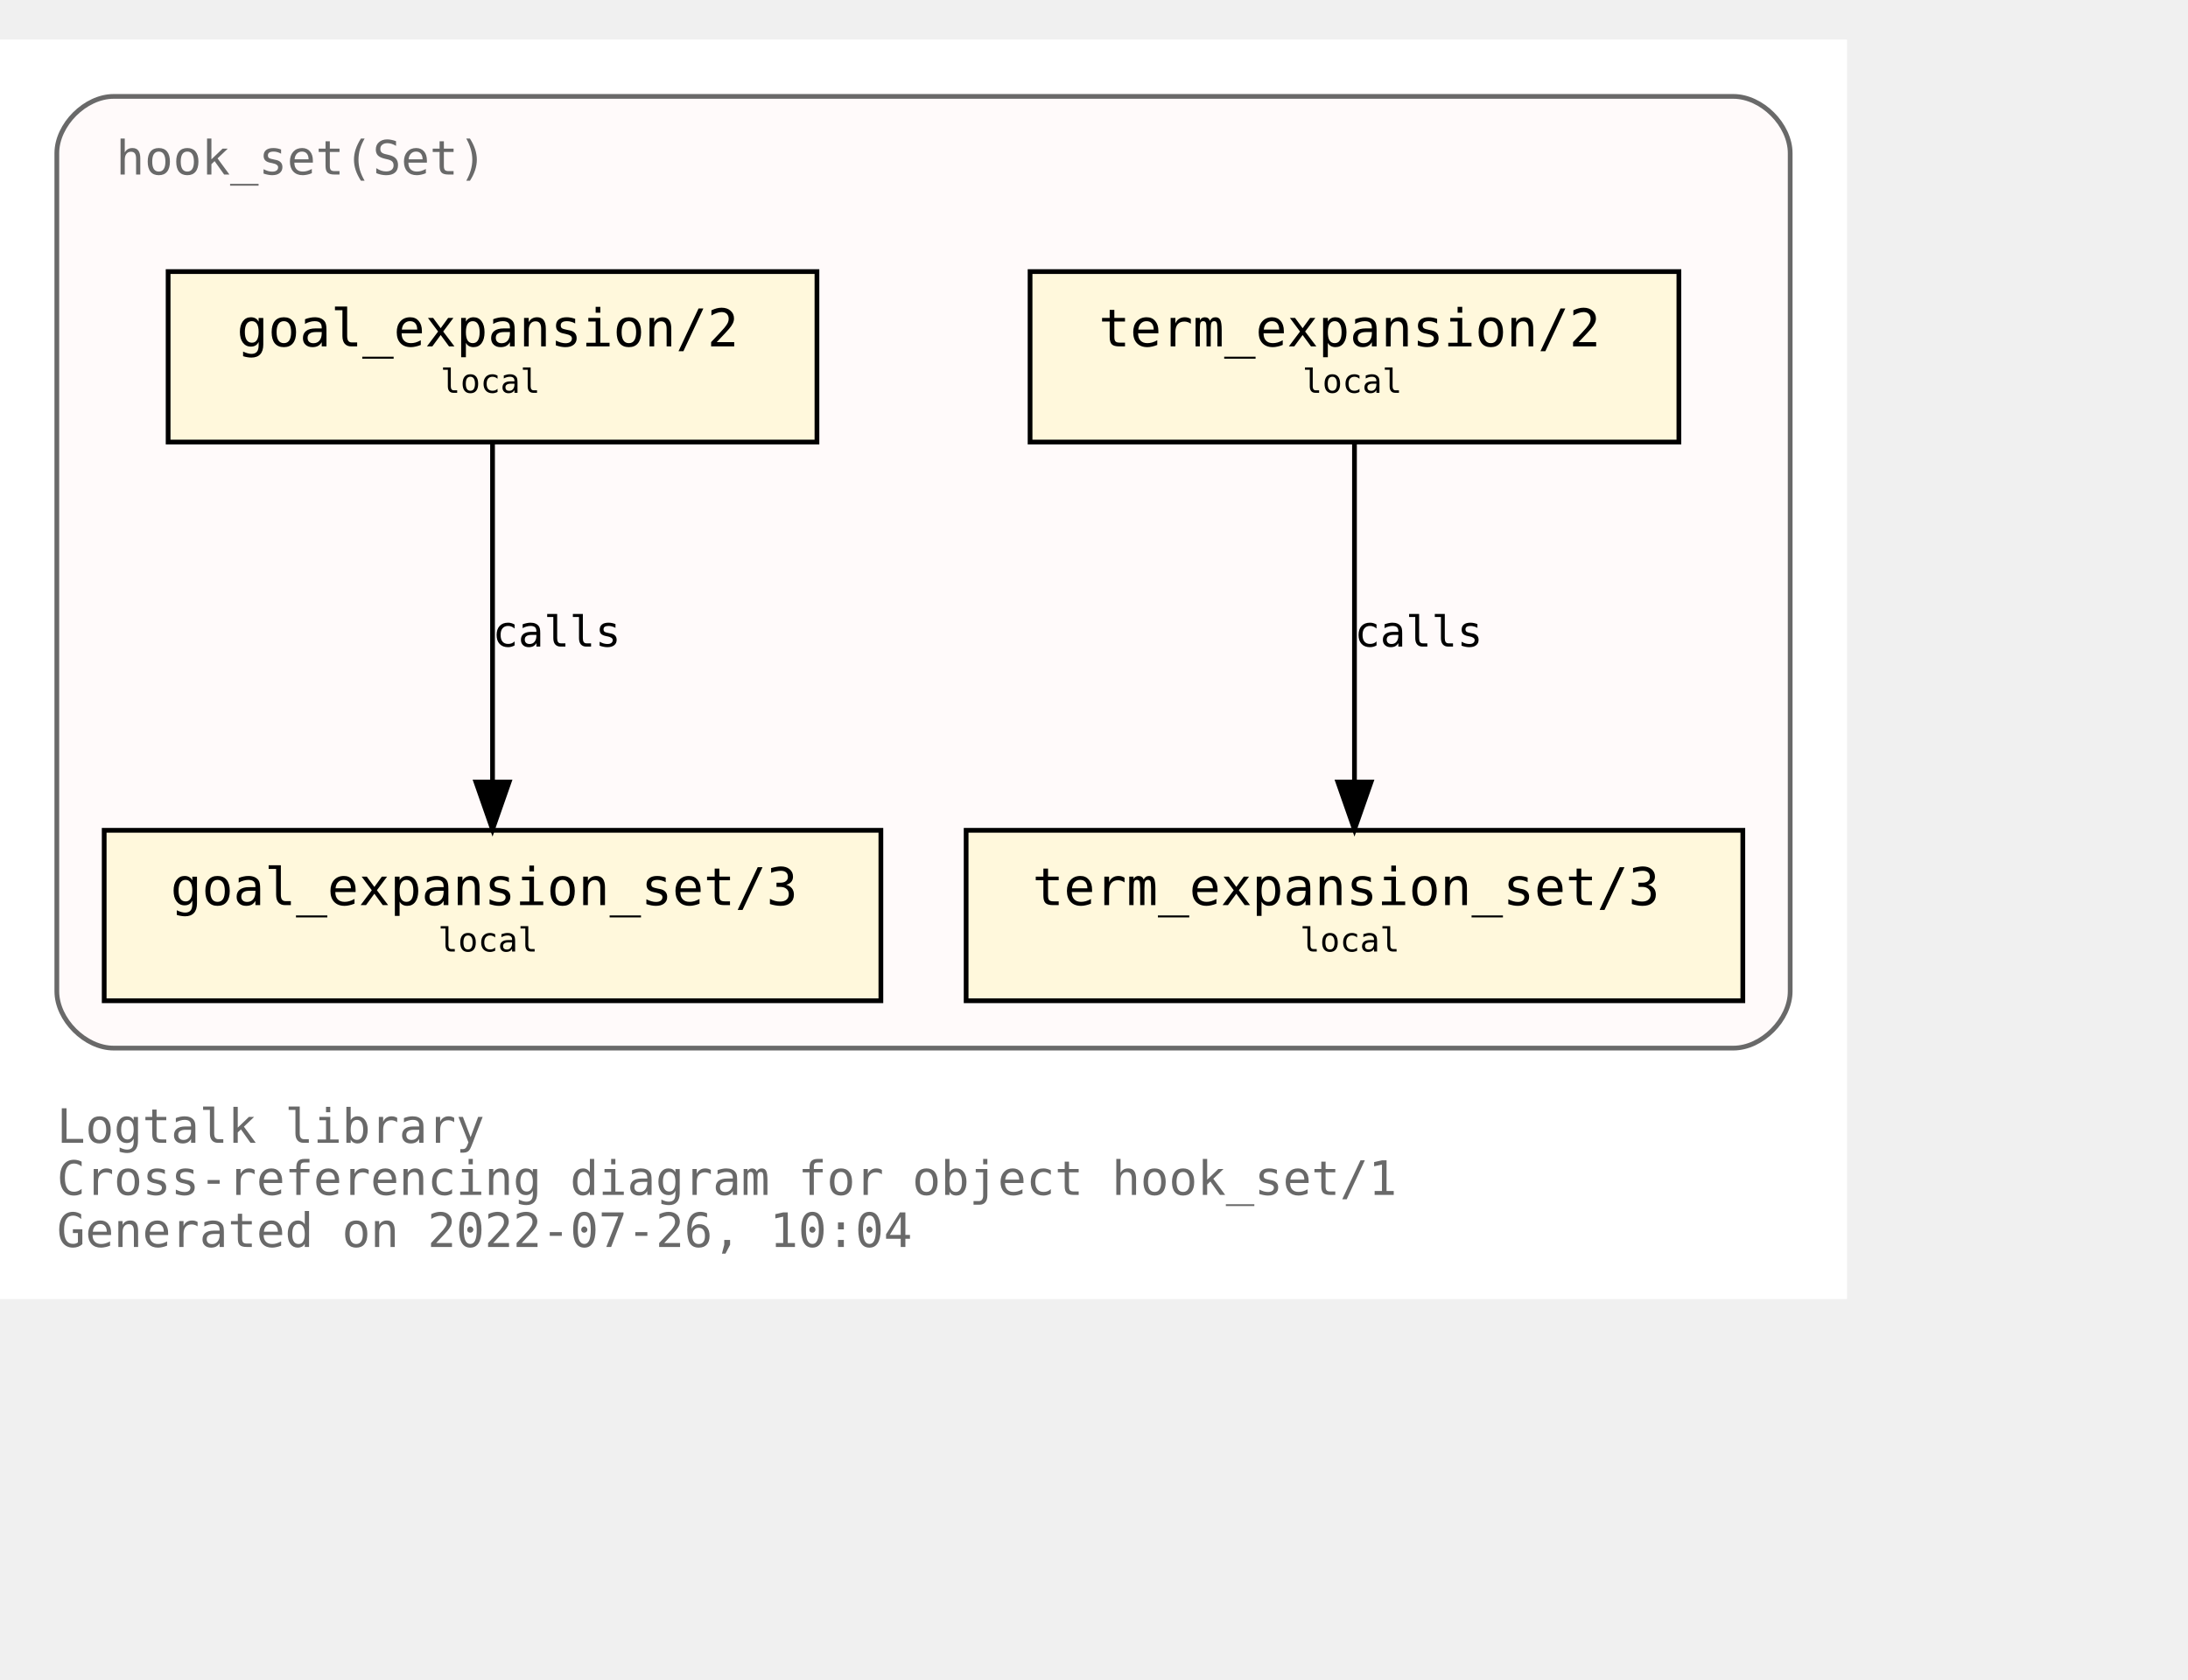
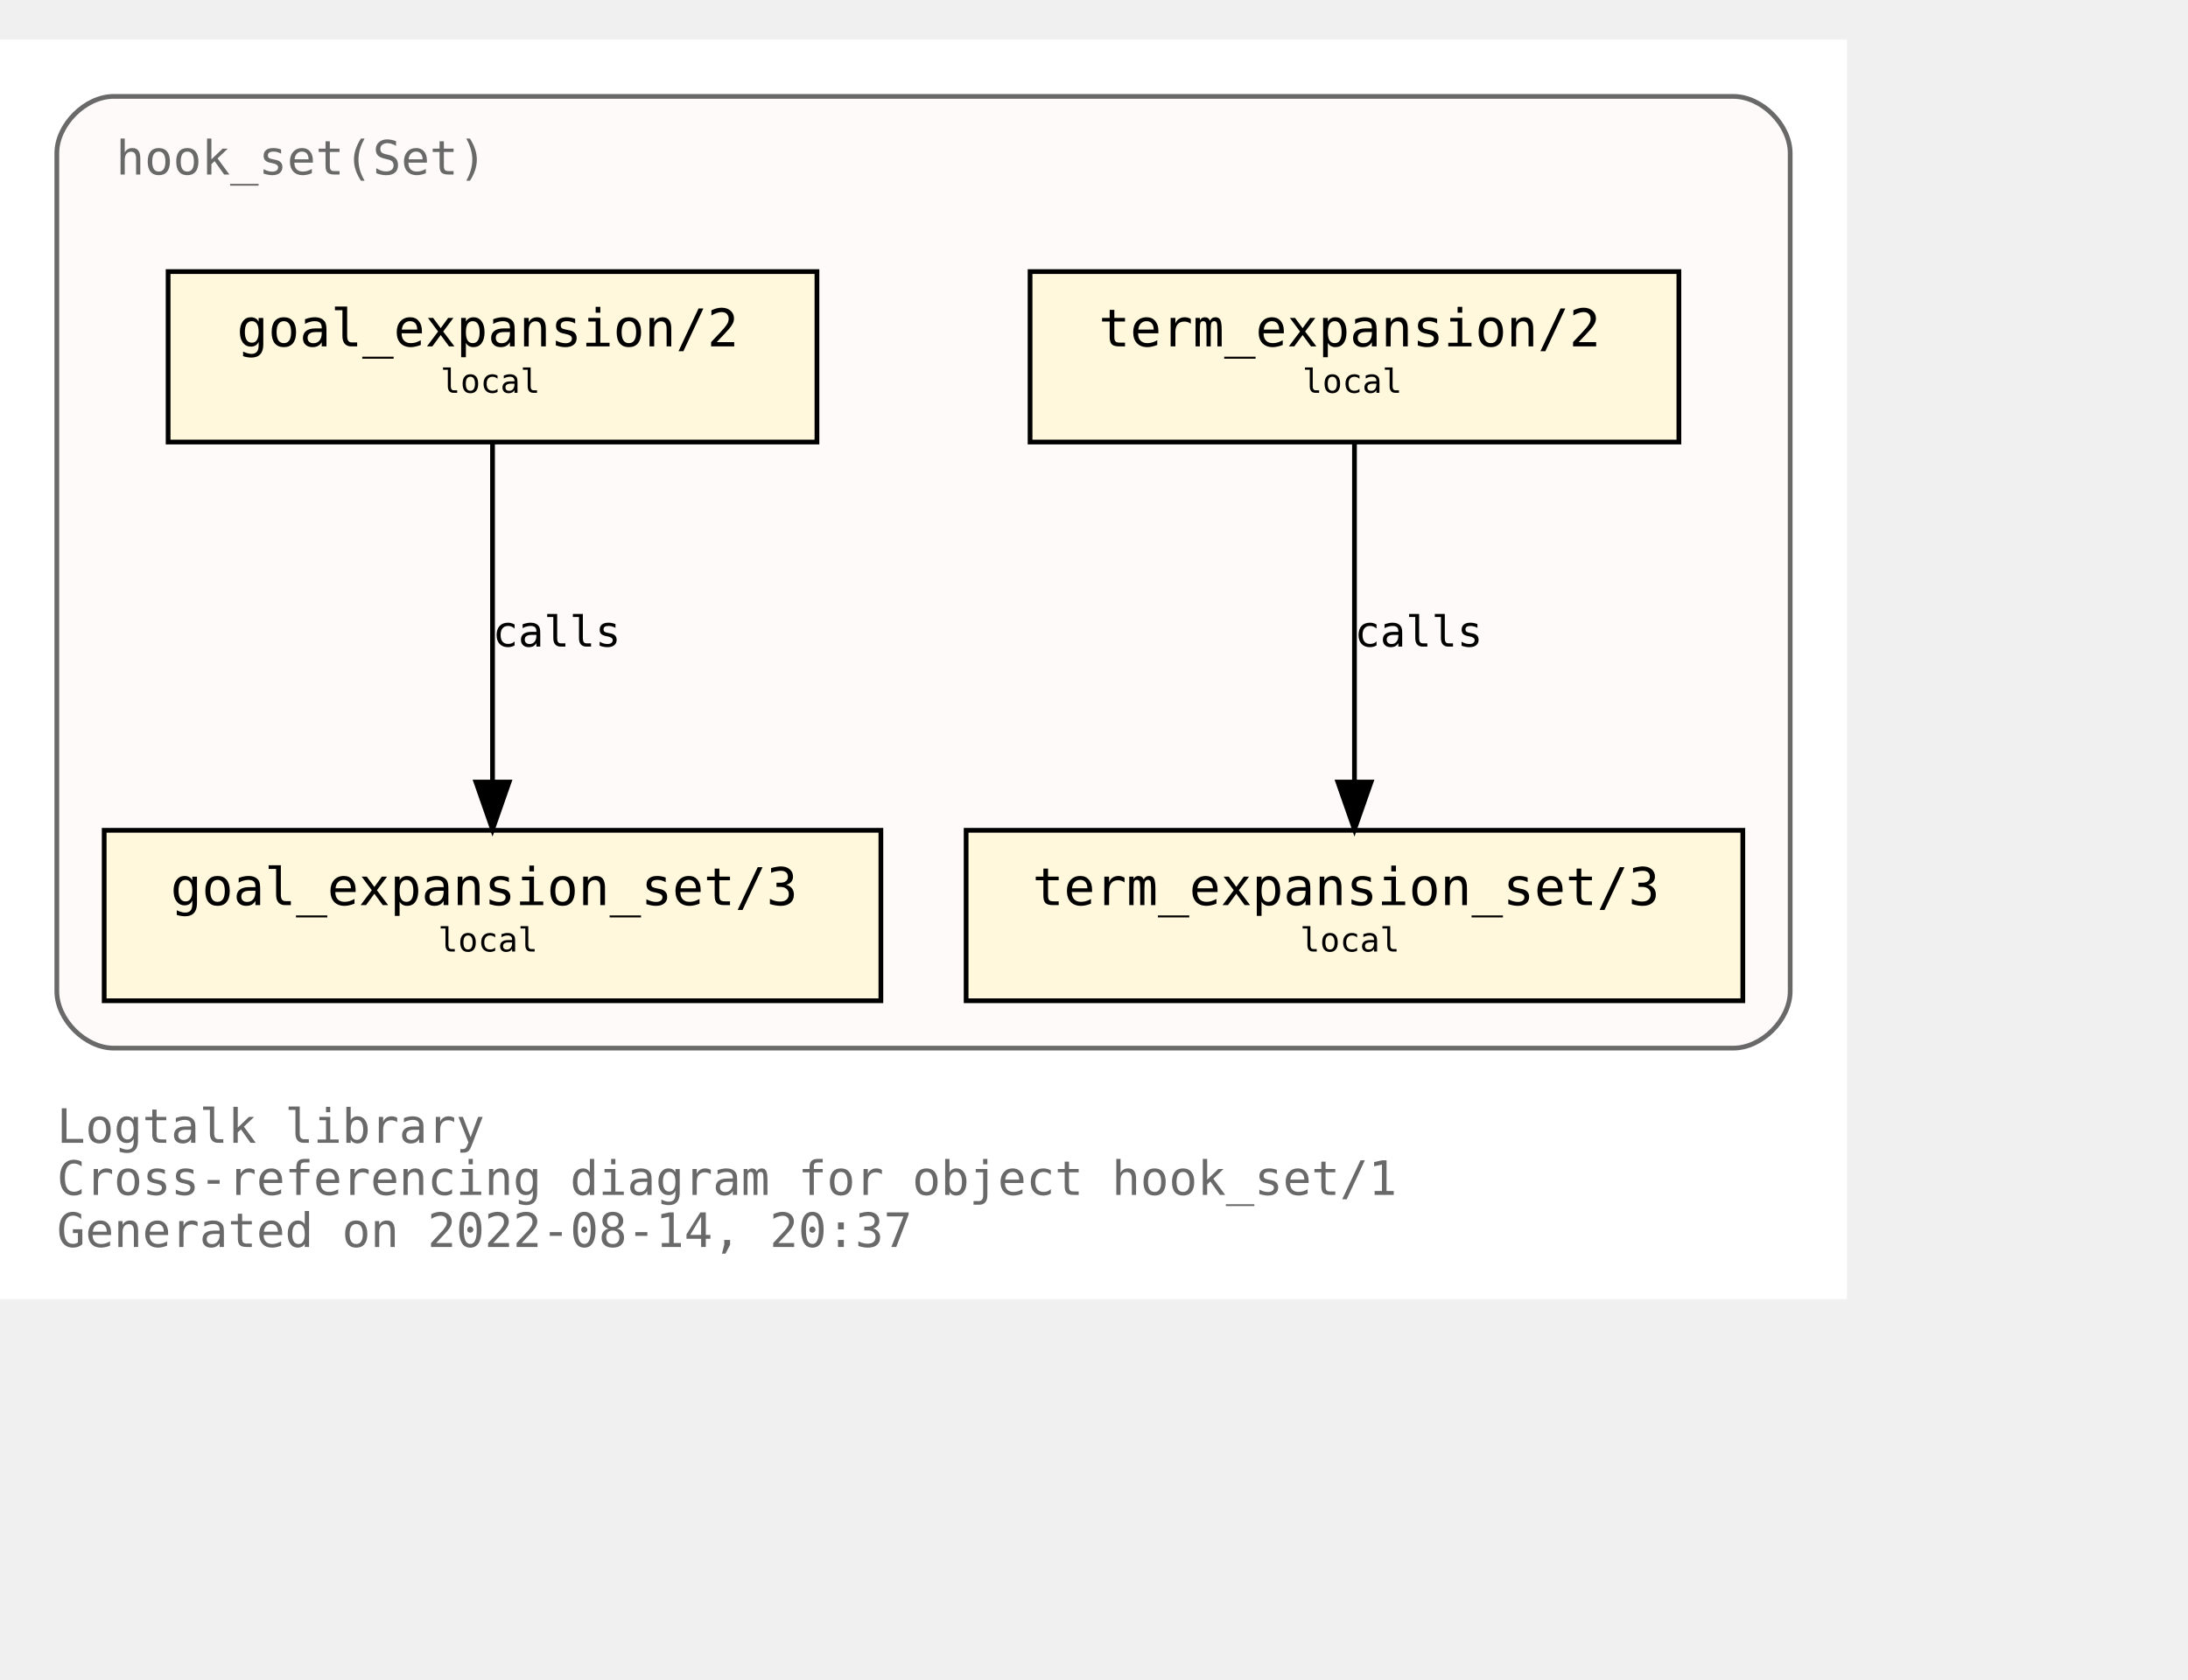
<svg xmlns="http://www.w3.org/2000/svg" xmlns:xlink="http://www.w3.org/1999/xlink" width="534pt" height="410pt" viewBox="72.00 72.00 462.00 338.00">
  <g id="graph0" class="graph" transform="scale(1 1) rotate(0) translate(76 334)">
    <polygon fill="white" stroke="transparent" points="-4,4 -4,-262 386,-262 386,4 -4,4" />
    <text text-anchor="start" x="8" y="-29" font-family="Monospace" font-size="10.00" fill="dimgray">Logtalk library</text>
    <text text-anchor="start" x="8" y="-18" font-family="Monospace" font-size="10.00" fill="dimgray">Cross-referencing diagram for object hook_set/1</text>
-     <text text-anchor="start" x="8" y="-7" font-family="Monospace" font-size="10.00" fill="dimgray">Generated on 2022-07-26, 10:04</text>
+     <text text-anchor="start" x="8" y="-7" font-family="Monospace" font-size="10.00" fill="dimgray">Generated on 2022-08-14, 20:37</text>
    <g id="clust1" class="cluster">
      <g id="a_clust1">
        <a xlink:title="hook_set(Set)">
          <path fill="snow" stroke="dimgray" d="M20,-49C20,-49 362,-49 362,-49 368,-49 374,-55 374,-61 374,-61 374,-238 374,-238 374,-244 368,-250 362,-250 362,-250 20,-250 20,-250 14,-250 8,-244 8,-238 8,-238 8,-61 8,-61 8,-55 14,-49 20,-49" />
          <g id="a_clust1_0">
-             <a xlink:href="https://github.com/LogtalkDotOrg/logtalk3/tree/acdba1a07958e342158c0405c12cf70a51a38164/library/hook_flows/hook_set.lgt" xlink:title="https://github.com/LogtalkDotOrg/logtalk3/tree/acdba1a07958e342158c0405c12cf70a51a38164/library/hook_flows/hook_set.lgt">
+             <a xlink:href="https://github.com/LogtalkDotOrg/logtalk3/tree/020acbc66437c08f019ad5401d82760a238efb4e/library/hook_flows/hook_set.lgt" xlink:title="https://github.com/LogtalkDotOrg/logtalk3/tree/020acbc66437c08f019ad5401d82760a238efb4e/library/hook_flows/hook_set.lgt">
              <text text-anchor="start" x="20.5" y="-233.5" font-family="Monospace" font-size="10.00" fill="dimgray">hook_set(Set)</text>
            </a>
          </g>
        </a>
      </g>
    </g>
    <g id="node1" class="node">
      <g id="a_node1">
-         <a xlink:href="https://github.com/LogtalkDotOrg/logtalk3/tree/acdba1a07958e342158c0405c12cf70a51a38164/library/hook_flows/hook_set.lgt#L40" xlink:title="https://github.com/LogtalkDotOrg/logtalk3/tree/acdba1a07958e342158c0405c12cf70a51a38164/library/hook_flows/hook_set.lgt#L40">
+         <a xlink:href="https://github.com/LogtalkDotOrg/logtalk3/tree/020acbc66437c08f019ad5401d82760a238efb4e/library/hook_flows/hook_set.lgt#L40" xlink:title="https://github.com/LogtalkDotOrg/logtalk3/tree/020acbc66437c08f019ad5401d82760a238efb4e/library/hook_flows/hook_set.lgt#L40">
          <polygon fill="cornsilk" stroke="black" points="350.5,-213 213.5,-213 213.5,-177 350.5,-177 350.5,-213" />
          <text text-anchor="start" x="222" y="-197.8" font-family="Monospace" font-size="9.00"> </text>
          <text text-anchor="start" x="228" y="-197.2" font-family="Monospace" font-size="11.00">term_expansion/2</text>
          <text text-anchor="start" x="337" y="-197.8" font-family="Monospace" font-size="9.00"> </text>
          <text text-anchor="start" x="222" y="-186.8" font-family="Monospace" font-size="9.00"> </text>
          <text text-anchor="start" x="271" y="-187.4" font-family="Monospace" font-size="7.00">local</text>
          <text text-anchor="start" x="337" y="-186.8" font-family="Monospace" font-size="9.00"> </text>
        </a>
      </g>
    </g>
    <g id="node2" class="node">
      <g id="a_node2">
-         <a xlink:href="https://github.com/LogtalkDotOrg/logtalk3/tree/acdba1a07958e342158c0405c12cf70a51a38164/library/hook_flows/hook_set.lgt#L44" xlink:title="https://github.com/LogtalkDotOrg/logtalk3/tree/acdba1a07958e342158c0405c12cf70a51a38164/library/hook_flows/hook_set.lgt#L44">
+         <a xlink:href="https://github.com/LogtalkDotOrg/logtalk3/tree/020acbc66437c08f019ad5401d82760a238efb4e/library/hook_flows/hook_set.lgt#L44" xlink:title="https://github.com/LogtalkDotOrg/logtalk3/tree/020acbc66437c08f019ad5401d82760a238efb4e/library/hook_flows/hook_set.lgt#L44">
          <polygon fill="cornsilk" stroke="black" points="364,-95 200,-95 200,-59 364,-59 364,-95" />
          <text text-anchor="start" x="208" y="-79.8" font-family="Monospace" font-size="9.00"> </text>
          <text text-anchor="start" x="214" y="-79.2" font-family="Monospace" font-size="11.00">term_expansion_set/3</text>
          <text text-anchor="start" x="350" y="-79.8" font-family="Monospace" font-size="9.00"> </text>
          <text text-anchor="start" x="208" y="-68.8" font-family="Monospace" font-size="9.00"> </text>
          <text text-anchor="start" x="270.5" y="-69.4" font-family="Monospace" font-size="7.00">local</text>
          <text text-anchor="start" x="350" y="-68.8" font-family="Monospace" font-size="9.00"> </text>
        </a>
      </g>
    </g>
    <g id="edge1" class="edge">
      <g id="a_edge1">
-         <a xlink:href="https://github.com/LogtalkDotOrg/logtalk3/tree/acdba1a07958e342158c0405c12cf70a51a38164/library/hook_flows/hook_set.lgt#L40" xlink:title="calls">
+         <a xlink:href="https://github.com/LogtalkDotOrg/logtalk3/tree/020acbc66437c08f019ad5401d82760a238efb4e/library/hook_flows/hook_set.lgt#L40" xlink:title="calls">
          <path fill="none" stroke="black" d="M282,-176.88C282,-158.04 282,-127.47 282,-105.3" />
          <polygon fill="black" stroke="black" points="285.5,-105.19 282,-95.19 278.5,-105.19 285.5,-105.19" />
        </a>
      </g>
      <g id="a_edge1-label">
-         <a xlink:href="https://github.com/LogtalkDotOrg/logtalk3/tree/acdba1a07958e342158c0405c12cf70a51a38164/library/hook_flows/hook_set.lgt#L40" xlink:title="https://github.com/LogtalkDotOrg/logtalk3/tree/acdba1a07958e342158c0405c12cf70a51a38164/library/hook_flows/hook_set.lgt#L40">
+         <a xlink:href="https://github.com/LogtalkDotOrg/logtalk3/tree/020acbc66437c08f019ad5401d82760a238efb4e/library/hook_flows/hook_set.lgt#L40" xlink:title="https://github.com/LogtalkDotOrg/logtalk3/tree/020acbc66437c08f019ad5401d82760a238efb4e/library/hook_flows/hook_set.lgt#L40">
          <text text-anchor="start" x="282" y="-133.8" font-family="Monospace" font-size="9.00">calls</text>
        </a>
      </g>
    </g>
    <g id="node3" class="node">
      <g id="a_node3">
-         <a xlink:href="https://github.com/LogtalkDotOrg/logtalk3/tree/acdba1a07958e342158c0405c12cf70a51a38164/library/hook_flows/hook_set.lgt#L51" xlink:title="https://github.com/LogtalkDotOrg/logtalk3/tree/acdba1a07958e342158c0405c12cf70a51a38164/library/hook_flows/hook_set.lgt#L51">
+         <a xlink:href="https://github.com/LogtalkDotOrg/logtalk3/tree/020acbc66437c08f019ad5401d82760a238efb4e/library/hook_flows/hook_set.lgt#L51" xlink:title="https://github.com/LogtalkDotOrg/logtalk3/tree/020acbc66437c08f019ad5401d82760a238efb4e/library/hook_flows/hook_set.lgt#L51">
          <polygon fill="cornsilk" stroke="black" points="168.5,-213 31.5,-213 31.5,-177 168.5,-177 168.5,-213" />
          <text text-anchor="start" x="40" y="-197.8" font-family="Monospace" font-size="9.00"> </text>
          <text text-anchor="start" x="46" y="-197.2" font-family="Monospace" font-size="11.00">goal_expansion/2</text>
          <text text-anchor="start" x="155" y="-197.8" font-family="Monospace" font-size="9.00"> </text>
          <text text-anchor="start" x="40" y="-186.8" font-family="Monospace" font-size="9.00"> </text>
          <text text-anchor="start" x="89" y="-187.4" font-family="Monospace" font-size="7.00">local</text>
          <text text-anchor="start" x="155" y="-186.8" font-family="Monospace" font-size="9.00"> </text>
        </a>
      </g>
    </g>
    <g id="node4" class="node">
      <g id="a_node4">
-         <a xlink:href="https://github.com/LogtalkDotOrg/logtalk3/tree/acdba1a07958e342158c0405c12cf70a51a38164/library/hook_flows/hook_set.lgt#L55" xlink:title="https://github.com/LogtalkDotOrg/logtalk3/tree/acdba1a07958e342158c0405c12cf70a51a38164/library/hook_flows/hook_set.lgt#L55">
+         <a xlink:href="https://github.com/LogtalkDotOrg/logtalk3/tree/020acbc66437c08f019ad5401d82760a238efb4e/library/hook_flows/hook_set.lgt#L55" xlink:title="https://github.com/LogtalkDotOrg/logtalk3/tree/020acbc66437c08f019ad5401d82760a238efb4e/library/hook_flows/hook_set.lgt#L55">
          <polygon fill="cornsilk" stroke="black" points="182,-95 18,-95 18,-59 182,-59 182,-95" />
          <text text-anchor="start" x="26" y="-79.8" font-family="Monospace" font-size="9.00"> </text>
          <text text-anchor="start" x="32" y="-79.2" font-family="Monospace" font-size="11.00">goal_expansion_set/3</text>
          <text text-anchor="start" x="168" y="-79.8" font-family="Monospace" font-size="9.00"> </text>
          <text text-anchor="start" x="26" y="-68.8" font-family="Monospace" font-size="9.00"> </text>
          <text text-anchor="start" x="88.5" y="-69.4" font-family="Monospace" font-size="7.00">local</text>
          <text text-anchor="start" x="168" y="-68.8" font-family="Monospace" font-size="9.00"> </text>
        </a>
      </g>
    </g>
    <g id="edge2" class="edge">
      <g id="a_edge2">
-         <a xlink:href="https://github.com/LogtalkDotOrg/logtalk3/tree/acdba1a07958e342158c0405c12cf70a51a38164/library/hook_flows/hook_set.lgt#L51" xlink:title="calls">
+         <a xlink:href="https://github.com/LogtalkDotOrg/logtalk3/tree/020acbc66437c08f019ad5401d82760a238efb4e/library/hook_flows/hook_set.lgt#L51" xlink:title="calls">
          <path fill="none" stroke="black" d="M100,-176.88C100,-158.04 100,-127.47 100,-105.3" />
          <polygon fill="black" stroke="black" points="103.5,-105.19 100,-95.19 96.5,-105.19 103.5,-105.19" />
        </a>
      </g>
      <g id="a_edge2-label">
-         <a xlink:href="https://github.com/LogtalkDotOrg/logtalk3/tree/acdba1a07958e342158c0405c12cf70a51a38164/library/hook_flows/hook_set.lgt#L51" xlink:title="https://github.com/LogtalkDotOrg/logtalk3/tree/acdba1a07958e342158c0405c12cf70a51a38164/library/hook_flows/hook_set.lgt#L51">
+         <a xlink:href="https://github.com/LogtalkDotOrg/logtalk3/tree/020acbc66437c08f019ad5401d82760a238efb4e/library/hook_flows/hook_set.lgt#L51" xlink:title="https://github.com/LogtalkDotOrg/logtalk3/tree/020acbc66437c08f019ad5401d82760a238efb4e/library/hook_flows/hook_set.lgt#L51">
          <text text-anchor="start" x="100" y="-133.8" font-family="Monospace" font-size="9.00">calls</text>
        </a>
      </g>
    </g>
  </g>
</svg>
